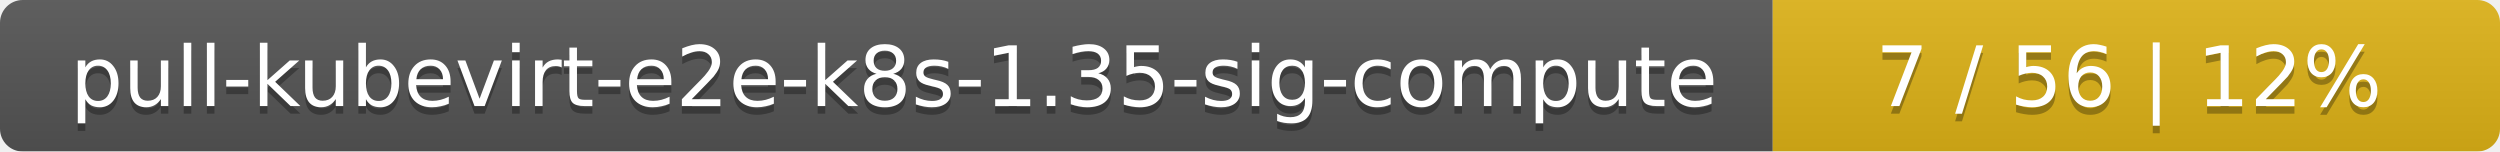
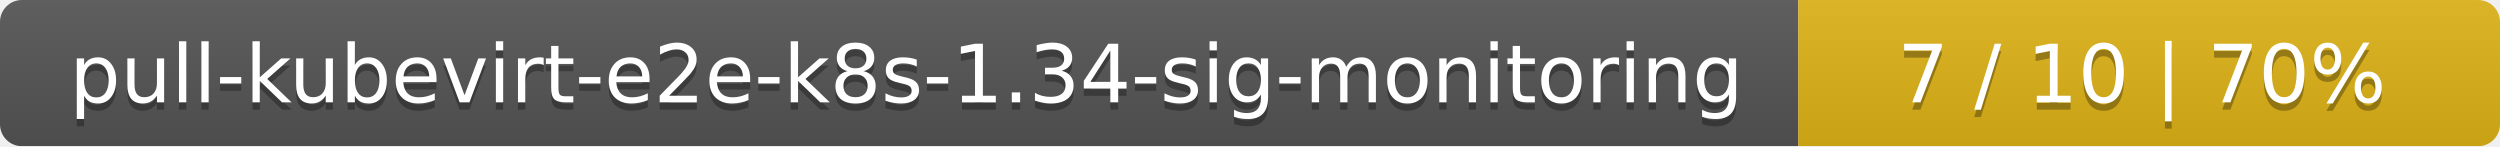
- <svg xmlns="http://www.w3.org/2000/svg" width="330" height="20">
+ <svg xmlns="http://www.w3.org/2000/svg" width="342" height="20">
  <linearGradient id="smooth" x2="0" y2="100%">
    <stop offset="0" stop-color="#bbb" stop-opacity=".1" />
    <stop offset="1" stop-opacity=".1" />
  </linearGradient>
  <mask id="round">
-     <rect width="330" height="20" rx="3" fill="#fff" />
+     <rect width="342" height="20" rx="3" fill="#fff" />
  </mask>
  <g mask="url(#round)">
-     <rect width="234" height="20" fill="#555" />
-     <rect x="234" width="96" height="20" fill="#dfb317" />
-     <rect width="330" height="20" fill="url(#smooth)" />
+     <rect width="246" height="20" fill="#555" />
+     <rect x="246" width="96" height="20" fill="#dfb317" />
+     <rect width="342" height="20" fill="url(#smooth)" />
  </g>
  <g fill="#fff" text-anchor="middle" font-family="DejaVu Sans,Verdana,Geneva,sans-serif" font-size="11">
-     <text x="118" y="15" fill="#010101" fill-opacity=".3">pull-kubevirt-e2e-k8s-1.35-sig-compute</text>
-     <text x="118" y="14">pull-kubevirt-e2e-k8s-1.35-sig-compute</text>
-     <text x="281" y="15" fill="#010101" fill-opacity=".3">7 / 56    |    12%</text>
-     <text x="281" y="14">7 / 56    |    12%</text>
+     <text x="124" y="15" fill="#010101" fill-opacity=".3">pull-kubevirt-e2e-k8s-1.34-sig-monitoring</text>
+     <text x="124" y="14">pull-kubevirt-e2e-k8s-1.34-sig-monitoring</text>
+     <text x="293" y="15" fill="#010101" fill-opacity=".3">7 / 10    |    70%</text>
+     <text x="293" y="14">7 / 10    |    70%</text>
  </g>
</svg>
